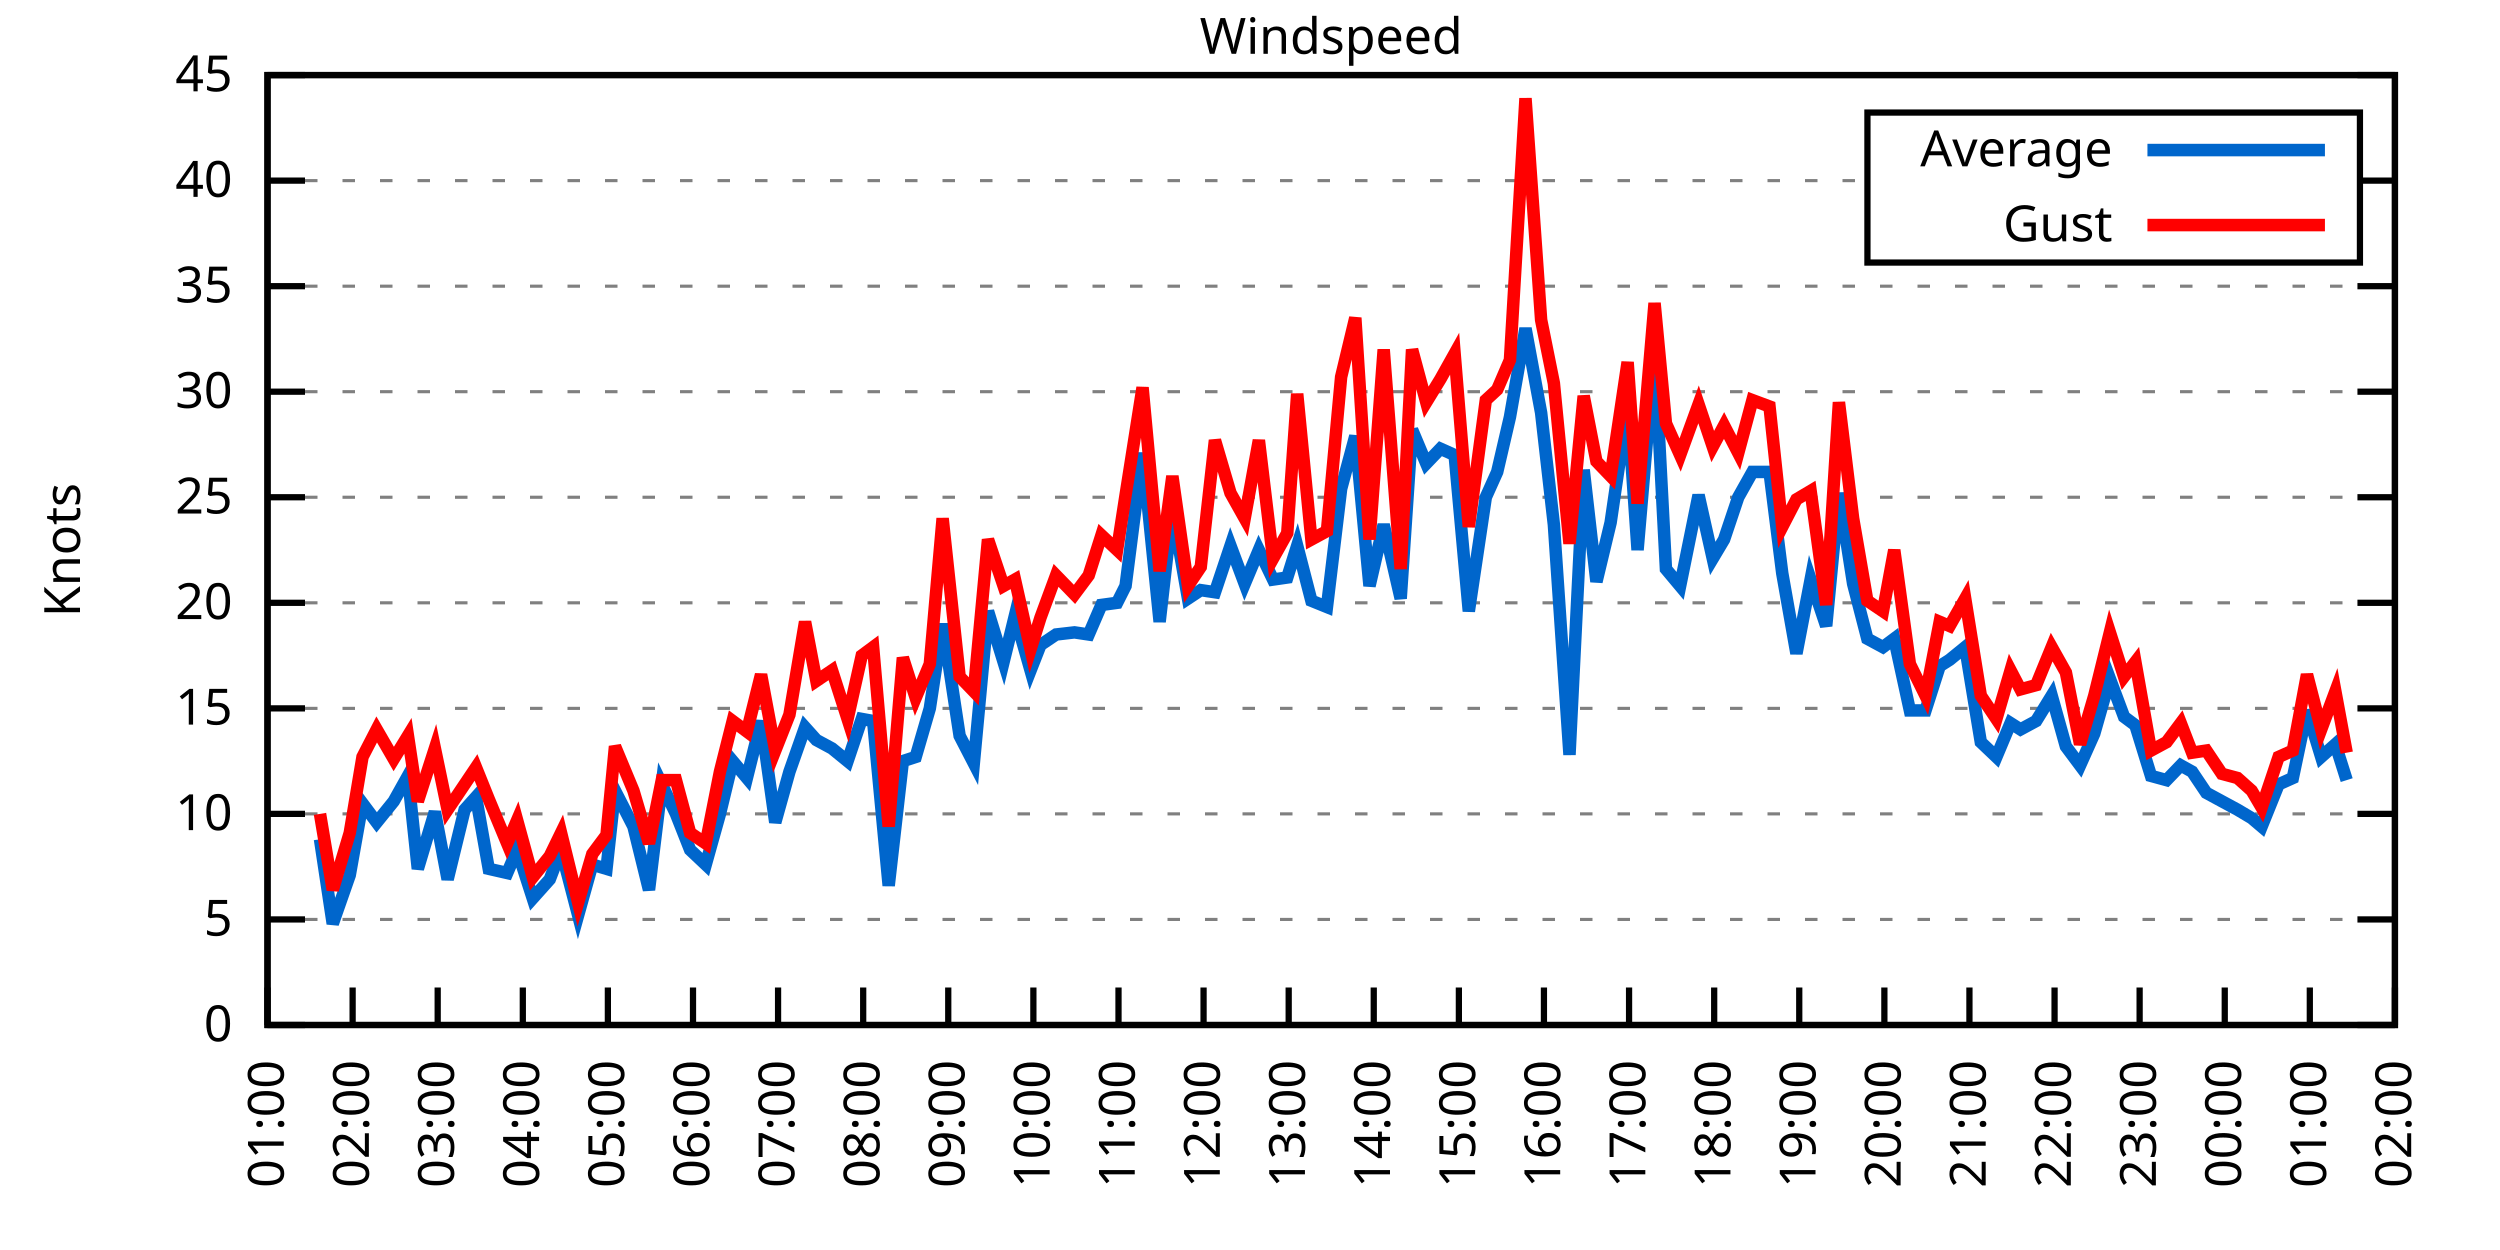
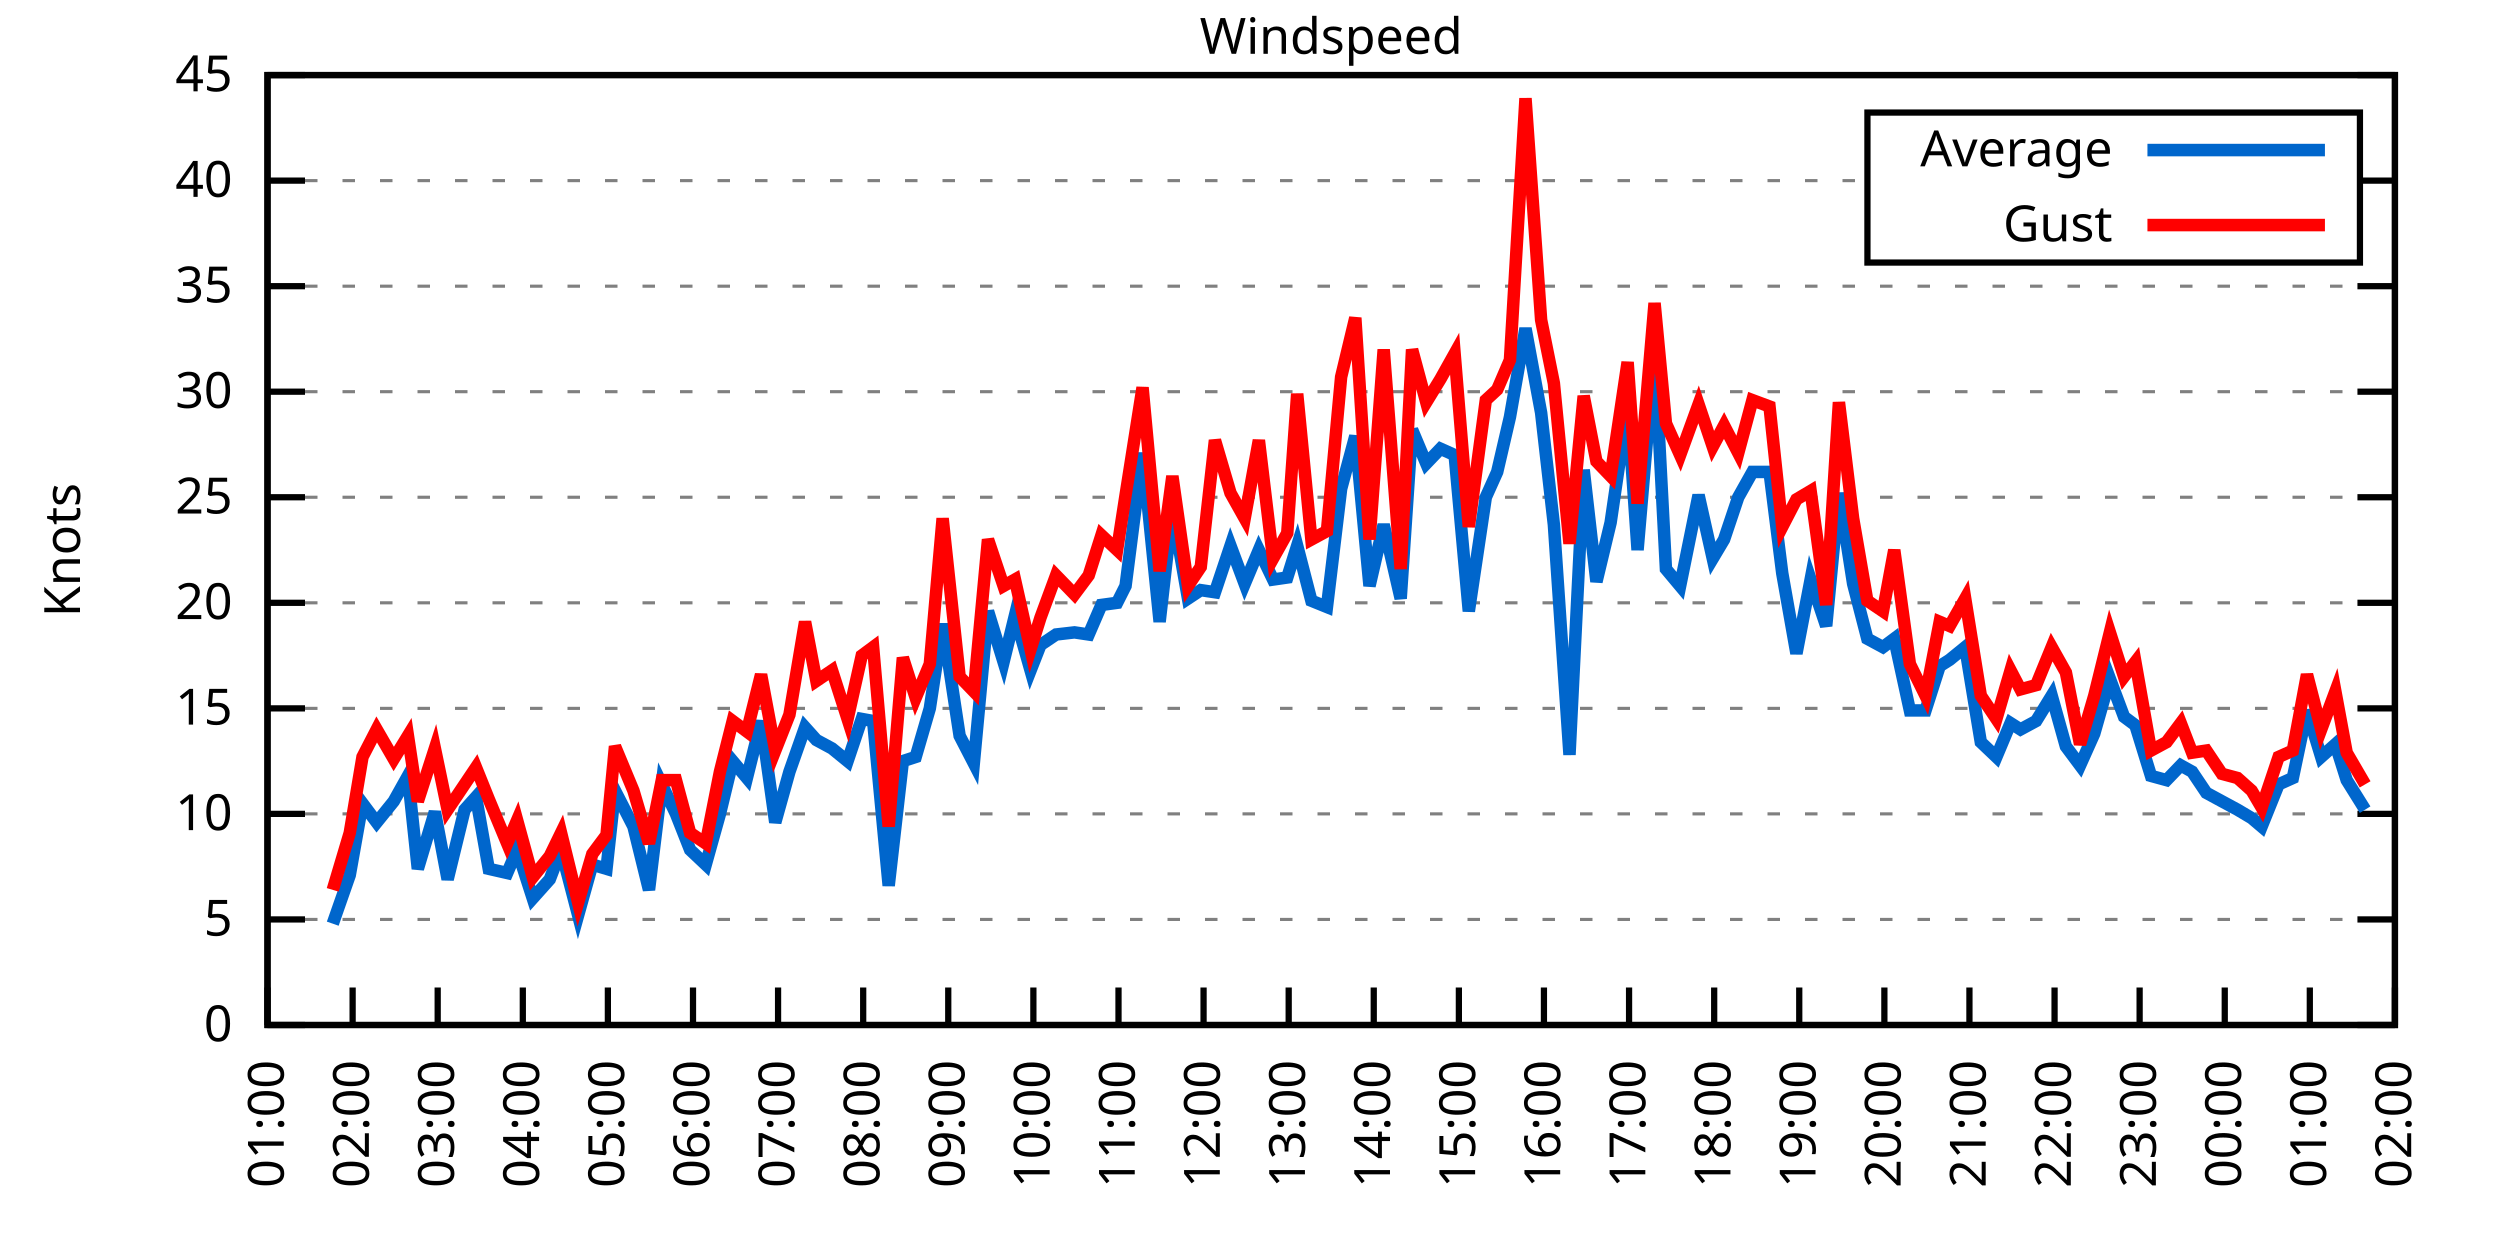
<svg xmlns="http://www.w3.org/2000/svg" xmlns:xlink="http://www.w3.org/1999/xlink" width="400" height="200" viewBox="0 0 400 200">
  <g id="gnuplot_canvas">
    <rect x="0" y="0" width="400" height="200" fill="none" />
    <defs>
      <circle id="gpDot" r="0.5" stroke-width="0.5" stroke="currentColor" />
      <path id="gpPt0" stroke-width="0.333" stroke="currentColor" d="M-1,0 h2 M0,-1 v2" />
      <path id="gpPt1" stroke-width="0.333" stroke="currentColor" d="M-1,-1 L1,1 M1,-1 L-1,1" />
      <path id="gpPt2" stroke-width="0.333" stroke="currentColor" d="M-1,0 L1,0 M0,-1 L0,1 M-1,-1 L1,1 M-1,1 L1,-1" />
      <rect id="gpPt3" stroke-width="0.333" stroke="currentColor" x="-1" y="-1" width="2" height="2" />
      <rect id="gpPt4" stroke-width="0.333" stroke="currentColor" fill="currentColor" x="-1" y="-1" width="2" height="2" />
      <circle id="gpPt5" stroke-width="0.333" stroke="currentColor" cx="0" cy="0" r="1" />
      <use xlink:href="#gpPt5" id="gpPt6" fill="currentColor" stroke="none" />
      <path id="gpPt7" stroke-width="0.333" stroke="currentColor" d="M0,-1.33 L-1.33,0.67 L1.33,0.67 z" />
      <use xlink:href="#gpPt7" id="gpPt8" fill="currentColor" stroke="none" />
      <use xlink:href="#gpPt7" id="gpPt9" stroke="currentColor" transform="rotate(180)" />
      <use xlink:href="#gpPt9" id="gpPt10" fill="currentColor" stroke="none" />
      <use xlink:href="#gpPt3" id="gpPt11" stroke="currentColor" transform="rotate(45)" />
      <use xlink:href="#gpPt11" id="gpPt12" fill="currentColor" stroke="none" />
      <path id="gpPt13" stroke-width="0.333" stroke="currentColor" d="M0,1.330 L1.265,0.411 L0.782,-1.067 L-0.782,-1.076 L-1.265,0.411 z" />
      <use xlink:href="#gpPt13" id="gpPt14" fill="currentColor" stroke="none" />
      <filter id="textbox" filterUnits="objectBoundingBox" x="0" y="0" height="1" width="1">
        <feFlood flood-color="white" flood-opacity="1" result="bgnd" />
        <feComposite in="SourceGraphic" in2="bgnd" operator="atop" />
      </filter>
      <filter id="greybox" filterUnits="objectBoundingBox" x="0" y="0" height="1" width="1">
        <feFlood flood-color="lightgrey" flood-opacity="1" result="grey" />
        <feComposite in="SourceGraphic" in2="grey" operator="atop" />
      </filter>
    </defs>
    <g fill="none" color="white" stroke="currentColor" stroke-width="1.00" stroke-linecap="butt" stroke-linejoin="miter">
</g>
    <g fill="none" color="black" stroke="currentColor" stroke-width="1.00" stroke-linecap="butt" stroke-linejoin="miter">
      <g stroke="none" shape-rendering="crispEdges">
        <polygon fill="rgb(255, 255, 255)" points="42.80,164.00 383.18,164.00 383.18,12.02 42.80,12.02 " />
      </g>
    </g>
    <g fill="none" color="black" stroke="currentColor" stroke-width="1.00" stroke-linecap="butt" stroke-linejoin="miter">
</g>
    <g fill="none" color="black" stroke="black" stroke-width="0.50" stroke-linecap="butt" stroke-linejoin="miter">
</g>
    <g fill="none" color="gray" stroke="currentColor" stroke-width="0.50" stroke-linecap="butt" stroke-linejoin="miter">
      <path stroke="gray" stroke-dasharray="2,4" class="gridline" d="M42.80,164.00 L383.19,164.00  " />
    </g>
    <g fill="none" color="gray" stroke="gray" stroke-width="1.00" stroke-linecap="butt" stroke-linejoin="miter">
</g>
    <g fill="none" color="black" stroke="currentColor" stroke-width="1.00" stroke-linecap="butt" stroke-linejoin="miter">
      <path stroke="black" d="M42.80,164.00 L48.80,164.00 M383.19,164.00 L377.19,164.00  " />
      <g transform="translate(37.20,166.60)" stroke="none" fill="black" font-family="Sans" font-size="8.00" text-anchor="end">
        <text>
          <tspan font-family="Sans"> 0</tspan>
        </text>
      </g>
    </g>
    <g fill="none" color="black" stroke="currentColor" stroke-width="1.00" stroke-linecap="butt" stroke-linejoin="miter">
</g>
    <g fill="none" color="black" stroke="black" stroke-width="0.50" stroke-linecap="butt" stroke-linejoin="miter">
</g>
    <g fill="none" color="gray" stroke="currentColor" stroke-width="0.50" stroke-linecap="butt" stroke-linejoin="miter">
      <path stroke="gray" stroke-dasharray="2,4" class="gridline" d="M42.80,147.11 L383.19,147.11  " />
    </g>
    <g fill="none" color="gray" stroke="gray" stroke-width="1.00" stroke-linecap="butt" stroke-linejoin="miter">
</g>
    <g fill="none" color="black" stroke="currentColor" stroke-width="1.00" stroke-linecap="butt" stroke-linejoin="miter">
      <path stroke="black" d="M42.80,147.11 L48.80,147.11 M383.19,147.11 L377.19,147.11  " />
      <g transform="translate(37.20,149.71)" stroke="none" fill="black" font-family="Sans" font-size="8.00" text-anchor="end">
        <text>
          <tspan font-family="Sans"> 5</tspan>
        </text>
      </g>
    </g>
    <g fill="none" color="black" stroke="currentColor" stroke-width="1.00" stroke-linecap="butt" stroke-linejoin="miter">
</g>
    <g fill="none" color="black" stroke="black" stroke-width="0.50" stroke-linecap="butt" stroke-linejoin="miter">
</g>
    <g fill="none" color="gray" stroke="currentColor" stroke-width="0.50" stroke-linecap="butt" stroke-linejoin="miter">
      <path stroke="gray" stroke-dasharray="2,4" class="gridline" d="M42.80,130.22 L383.19,130.22  " />
    </g>
    <g fill="none" color="gray" stroke="gray" stroke-width="1.00" stroke-linecap="butt" stroke-linejoin="miter">
</g>
    <g fill="none" color="black" stroke="currentColor" stroke-width="1.00" stroke-linecap="butt" stroke-linejoin="miter">
      <path stroke="black" d="M42.80,130.22 L48.80,130.22 M383.19,130.22 L377.19,130.22  " />
      <g transform="translate(37.20,132.82)" stroke="none" fill="black" font-family="Sans" font-size="8.00" text-anchor="end">
        <text>
          <tspan font-family="Sans"> 10</tspan>
        </text>
      </g>
    </g>
    <g fill="none" color="black" stroke="currentColor" stroke-width="1.00" stroke-linecap="butt" stroke-linejoin="miter">
</g>
    <g fill="none" color="black" stroke="black" stroke-width="0.50" stroke-linecap="butt" stroke-linejoin="miter">
</g>
    <g fill="none" color="gray" stroke="currentColor" stroke-width="0.50" stroke-linecap="butt" stroke-linejoin="miter">
      <path stroke="gray" stroke-dasharray="2,4" class="gridline" d="M42.80,113.34 L383.19,113.34  " />
    </g>
    <g fill="none" color="gray" stroke="gray" stroke-width="1.00" stroke-linecap="butt" stroke-linejoin="miter">
</g>
    <g fill="none" color="black" stroke="currentColor" stroke-width="1.00" stroke-linecap="butt" stroke-linejoin="miter">
      <path stroke="black" d="M42.80,113.34 L48.80,113.34 M383.19,113.34 L377.19,113.34  " />
      <g transform="translate(37.20,115.94)" stroke="none" fill="black" font-family="Sans" font-size="8.00" text-anchor="end">
        <text>
          <tspan font-family="Sans"> 15</tspan>
        </text>
      </g>
    </g>
    <g fill="none" color="black" stroke="currentColor" stroke-width="1.00" stroke-linecap="butt" stroke-linejoin="miter">
</g>
    <g fill="none" color="black" stroke="black" stroke-width="0.50" stroke-linecap="butt" stroke-linejoin="miter">
</g>
    <g fill="none" color="gray" stroke="currentColor" stroke-width="0.50" stroke-linecap="butt" stroke-linejoin="miter">
      <path stroke="gray" stroke-dasharray="2,4" class="gridline" d="M42.80,96.45 L383.19,96.45  " />
    </g>
    <g fill="none" color="gray" stroke="gray" stroke-width="1.00" stroke-linecap="butt" stroke-linejoin="miter">
</g>
    <g fill="none" color="black" stroke="currentColor" stroke-width="1.00" stroke-linecap="butt" stroke-linejoin="miter">
      <path stroke="black" d="M42.80,96.45 L48.80,96.45 M383.19,96.45 L377.19,96.45  " />
      <g transform="translate(37.20,99.05)" stroke="none" fill="black" font-family="Sans" font-size="8.00" text-anchor="end">
        <text>
          <tspan font-family="Sans"> 20</tspan>
        </text>
      </g>
    </g>
    <g fill="none" color="black" stroke="currentColor" stroke-width="1.00" stroke-linecap="butt" stroke-linejoin="miter">
</g>
    <g fill="none" color="black" stroke="black" stroke-width="0.50" stroke-linecap="butt" stroke-linejoin="miter">
</g>
    <g fill="none" color="gray" stroke="currentColor" stroke-width="0.50" stroke-linecap="butt" stroke-linejoin="miter">
      <path stroke="gray" stroke-dasharray="2,4" class="gridline" d="M42.80,79.56 L383.19,79.56  " />
    </g>
    <g fill="none" color="gray" stroke="gray" stroke-width="1.00" stroke-linecap="butt" stroke-linejoin="miter">
</g>
    <g fill="none" color="black" stroke="currentColor" stroke-width="1.00" stroke-linecap="butt" stroke-linejoin="miter">
      <path stroke="black" d="M42.80,79.56 L48.80,79.56 M383.19,79.56 L377.19,79.56  " />
      <g transform="translate(37.20,82.16)" stroke="none" fill="black" font-family="Sans" font-size="8.00" text-anchor="end">
        <text>
          <tspan font-family="Sans"> 25</tspan>
        </text>
      </g>
    </g>
    <g fill="none" color="black" stroke="currentColor" stroke-width="1.00" stroke-linecap="butt" stroke-linejoin="miter">
</g>
    <g fill="none" color="black" stroke="black" stroke-width="0.50" stroke-linecap="butt" stroke-linejoin="miter">
</g>
    <g fill="none" color="gray" stroke="currentColor" stroke-width="0.50" stroke-linecap="butt" stroke-linejoin="miter">
      <path stroke="gray" stroke-dasharray="2,4" class="gridline" d="M42.80,62.67 L383.19,62.67  " />
    </g>
    <g fill="none" color="gray" stroke="gray" stroke-width="1.00" stroke-linecap="butt" stroke-linejoin="miter">
</g>
    <g fill="none" color="black" stroke="currentColor" stroke-width="1.00" stroke-linecap="butt" stroke-linejoin="miter">
      <path stroke="black" d="M42.80,62.67 L48.80,62.67 M383.19,62.67 L377.19,62.67  " />
      <g transform="translate(37.20,65.27)" stroke="none" fill="black" font-family="Sans" font-size="8.00" text-anchor="end">
        <text>
          <tspan font-family="Sans"> 30</tspan>
        </text>
      </g>
    </g>
    <g fill="none" color="black" stroke="currentColor" stroke-width="1.00" stroke-linecap="butt" stroke-linejoin="miter">
</g>
    <g fill="none" color="black" stroke="black" stroke-width="0.50" stroke-linecap="butt" stroke-linejoin="miter">
</g>
    <g fill="none" color="gray" stroke="currentColor" stroke-width="0.50" stroke-linecap="butt" stroke-linejoin="miter">
      <path stroke="gray" stroke-dasharray="2,4" class="gridline" d="M42.80,45.79 L383.19,45.79  " />
    </g>
    <g fill="none" color="gray" stroke="gray" stroke-width="1.00" stroke-linecap="butt" stroke-linejoin="miter">
</g>
    <g fill="none" color="black" stroke="currentColor" stroke-width="1.00" stroke-linecap="butt" stroke-linejoin="miter">
      <path stroke="black" d="M42.80,45.79 L48.80,45.79 M383.19,45.79 L377.19,45.79  " />
      <g transform="translate(37.20,48.39)" stroke="none" fill="black" font-family="Sans" font-size="8.00" text-anchor="end">
        <text>
          <tspan font-family="Sans"> 35</tspan>
        </text>
      </g>
    </g>
    <g fill="none" color="black" stroke="currentColor" stroke-width="1.00" stroke-linecap="butt" stroke-linejoin="miter">
</g>
    <g fill="none" color="black" stroke="black" stroke-width="0.50" stroke-linecap="butt" stroke-linejoin="miter">
</g>
    <g fill="none" color="gray" stroke="currentColor" stroke-width="0.50" stroke-linecap="butt" stroke-linejoin="miter">
      <path stroke="gray" stroke-dasharray="2,4" class="gridline" d="M42.80,28.90 L298.79,28.90 M377.59,28.90 L383.19,28.90  " />
    </g>
    <g fill="none" color="gray" stroke="gray" stroke-width="1.00" stroke-linecap="butt" stroke-linejoin="miter">
</g>
    <g fill="none" color="black" stroke="currentColor" stroke-width="1.00" stroke-linecap="butt" stroke-linejoin="miter">
      <path stroke="black" d="M42.80,28.90 L48.80,28.90 M383.19,28.90 L377.19,28.90  " />
      <g transform="translate(37.20,31.50)" stroke="none" fill="black" font-family="Sans" font-size="8.00" text-anchor="end">
        <text>
          <tspan font-family="Sans"> 40</tspan>
        </text>
      </g>
    </g>
    <g fill="none" color="black" stroke="currentColor" stroke-width="1.00" stroke-linecap="butt" stroke-linejoin="miter">
</g>
    <g fill="none" color="black" stroke="black" stroke-width="0.50" stroke-linecap="butt" stroke-linejoin="miter">
</g>
    <g fill="none" color="gray" stroke="currentColor" stroke-width="0.50" stroke-linecap="butt" stroke-linejoin="miter">
      <path stroke="gray" stroke-dasharray="2,4" class="gridline" d="M42.80,12.01 L383.19,12.01  " />
    </g>
    <g fill="none" color="gray" stroke="gray" stroke-width="1.00" stroke-linecap="butt" stroke-linejoin="miter">
</g>
    <g fill="none" color="black" stroke="currentColor" stroke-width="1.00" stroke-linecap="butt" stroke-linejoin="miter">
      <path stroke="black" d="M42.80,12.01 L48.80,12.01 M383.19,12.01 L377.19,12.01  " />
      <g transform="translate(37.20,14.61)" stroke="none" fill="black" font-family="Sans" font-size="8.00" text-anchor="end">
        <text>
          <tspan font-family="Sans"> 45</tspan>
        </text>
      </g>
    </g>
    <g fill="none" color="black" stroke="currentColor" stroke-width="1.00" stroke-linecap="butt" stroke-linejoin="miter">
      <path stroke="black" d="M42.80,164.00 L42.80,158.00  " />
      <g transform="translate(45.40,169.60) rotate(270.00)" stroke="none" fill="black" font-family="Sans" font-size="8.00" text-anchor="end">
        <text>
          <tspan font-family="Sans">01:00</tspan>
        </text>
      </g>
    </g>
    <g fill="none" color="black" stroke="currentColor" stroke-width="1.00" stroke-linecap="butt" stroke-linejoin="miter">
      <path stroke="black" d="M56.42,164.00 L56.42,158.00  " />
      <g transform="translate(59.02,169.60) rotate(270.00)" stroke="none" fill="black" font-family="Sans" font-size="8.00" text-anchor="end">
        <text>
          <tspan font-family="Sans">02:00</tspan>
        </text>
      </g>
    </g>
    <g fill="none" color="black" stroke="currentColor" stroke-width="1.00" stroke-linecap="butt" stroke-linejoin="miter">
      <path stroke="black" d="M70.03,164.00 L70.03,158.00  " />
      <g transform="translate(72.63,169.60) rotate(270.00)" stroke="none" fill="black" font-family="Sans" font-size="8.00" text-anchor="end">
        <text>
          <tspan font-family="Sans">03:00</tspan>
        </text>
      </g>
    </g>
    <g fill="none" color="black" stroke="currentColor" stroke-width="1.00" stroke-linecap="butt" stroke-linejoin="miter">
      <path stroke="black" d="M83.65,164.00 L83.65,158.00  " />
      <g transform="translate(86.25,169.60) rotate(270.00)" stroke="none" fill="black" font-family="Sans" font-size="8.00" text-anchor="end">
        <text>
          <tspan font-family="Sans">04:00</tspan>
        </text>
      </g>
    </g>
    <g fill="none" color="black" stroke="currentColor" stroke-width="1.00" stroke-linecap="butt" stroke-linejoin="miter">
      <path stroke="black" d="M97.26,164.00 L97.26,158.00  " />
      <g transform="translate(99.86,169.60) rotate(270.00)" stroke="none" fill="black" font-family="Sans" font-size="8.00" text-anchor="end">
        <text>
          <tspan font-family="Sans">05:00</tspan>
        </text>
      </g>
    </g>
    <g fill="none" color="black" stroke="currentColor" stroke-width="1.00" stroke-linecap="butt" stroke-linejoin="miter">
      <path stroke="black" d="M110.88,164.00 L110.88,158.00  " />
      <g transform="translate(113.48,169.60) rotate(270.00)" stroke="none" fill="black" font-family="Sans" font-size="8.00" text-anchor="end">
        <text>
          <tspan font-family="Sans">06:00</tspan>
        </text>
      </g>
    </g>
    <g fill="none" color="black" stroke="currentColor" stroke-width="1.00" stroke-linecap="butt" stroke-linejoin="miter">
      <path stroke="black" d="M124.49,164.00 L124.49,158.00  " />
      <g transform="translate(127.09,169.60) rotate(270.00)" stroke="none" fill="black" font-family="Sans" font-size="8.00" text-anchor="end">
        <text>
          <tspan font-family="Sans">07:00</tspan>
        </text>
      </g>
    </g>
    <g fill="none" color="black" stroke="currentColor" stroke-width="1.00" stroke-linecap="butt" stroke-linejoin="miter">
      <path stroke="black" d="M138.11,164.00 L138.11,158.00  " />
      <g transform="translate(140.71,169.60) rotate(270.00)" stroke="none" fill="black" font-family="Sans" font-size="8.00" text-anchor="end">
        <text>
          <tspan font-family="Sans">08:00</tspan>
        </text>
      </g>
    </g>
    <g fill="none" color="black" stroke="currentColor" stroke-width="1.00" stroke-linecap="butt" stroke-linejoin="miter">
      <path stroke="black" d="M151.72,164.00 L151.72,158.00  " />
      <g transform="translate(154.32,169.60) rotate(270.00)" stroke="none" fill="black" font-family="Sans" font-size="8.00" text-anchor="end">
        <text>
          <tspan font-family="Sans">09:00</tspan>
        </text>
      </g>
    </g>
    <g fill="none" color="black" stroke="currentColor" stroke-width="1.00" stroke-linecap="butt" stroke-linejoin="miter">
      <path stroke="black" d="M165.34,164.00 L165.34,158.00  " />
      <g transform="translate(167.94,169.60) rotate(270.00)" stroke="none" fill="black" font-family="Sans" font-size="8.00" text-anchor="end">
        <text>
          <tspan font-family="Sans">10:00</tspan>
        </text>
      </g>
    </g>
    <g fill="none" color="black" stroke="currentColor" stroke-width="1.00" stroke-linecap="butt" stroke-linejoin="miter">
      <path stroke="black" d="M178.96,164.00 L178.96,158.00  " />
      <g transform="translate(181.56,169.60) rotate(270.00)" stroke="none" fill="black" font-family="Sans" font-size="8.00" text-anchor="end">
        <text>
          <tspan font-family="Sans">11:00</tspan>
        </text>
      </g>
    </g>
    <g fill="none" color="black" stroke="currentColor" stroke-width="1.00" stroke-linecap="butt" stroke-linejoin="miter">
      <path stroke="black" d="M192.57,164.00 L192.57,158.00  " />
      <g transform="translate(195.17,169.60) rotate(270.00)" stroke="none" fill="black" font-family="Sans" font-size="8.00" text-anchor="end">
        <text>
          <tspan font-family="Sans">12:00</tspan>
        </text>
      </g>
    </g>
    <g fill="none" color="black" stroke="currentColor" stroke-width="1.00" stroke-linecap="butt" stroke-linejoin="miter">
      <path stroke="black" d="M206.19,164.00 L206.19,158.00  " />
      <g transform="translate(208.79,169.60) rotate(270.00)" stroke="none" fill="black" font-family="Sans" font-size="8.00" text-anchor="end">
        <text>
          <tspan font-family="Sans">13:00</tspan>
        </text>
      </g>
    </g>
    <g fill="none" color="black" stroke="currentColor" stroke-width="1.00" stroke-linecap="butt" stroke-linejoin="miter">
      <path stroke="black" d="M219.80,164.00 L219.80,158.00  " />
      <g transform="translate(222.40,169.60) rotate(270.00)" stroke="none" fill="black" font-family="Sans" font-size="8.00" text-anchor="end">
        <text>
          <tspan font-family="Sans">14:00</tspan>
        </text>
      </g>
    </g>
    <g fill="none" color="black" stroke="currentColor" stroke-width="1.00" stroke-linecap="butt" stroke-linejoin="miter">
      <path stroke="black" d="M233.42,164.00 L233.42,158.00  " />
      <g transform="translate(236.02,169.60) rotate(270.00)" stroke="none" fill="black" font-family="Sans" font-size="8.00" text-anchor="end">
        <text>
          <tspan font-family="Sans">15:00</tspan>
        </text>
      </g>
    </g>
    <g fill="none" color="black" stroke="currentColor" stroke-width="1.00" stroke-linecap="butt" stroke-linejoin="miter">
      <path stroke="black" d="M247.03,164.00 L247.03,158.00  " />
      <g transform="translate(249.63,169.60) rotate(270.00)" stroke="none" fill="black" font-family="Sans" font-size="8.00" text-anchor="end">
        <text>
          <tspan font-family="Sans">16:00</tspan>
        </text>
      </g>
    </g>
    <g fill="none" color="black" stroke="currentColor" stroke-width="1.00" stroke-linecap="butt" stroke-linejoin="miter">
      <path stroke="black" d="M260.65,164.00 L260.65,158.00  " />
      <g transform="translate(263.25,169.60) rotate(270.00)" stroke="none" fill="black" font-family="Sans" font-size="8.00" text-anchor="end">
        <text>
          <tspan font-family="Sans">17:00</tspan>
        </text>
      </g>
    </g>
    <g fill="none" color="black" stroke="currentColor" stroke-width="1.00" stroke-linecap="butt" stroke-linejoin="miter">
      <path stroke="black" d="M274.27,164.00 L274.27,158.00  " />
      <g transform="translate(276.87,169.60) rotate(270.00)" stroke="none" fill="black" font-family="Sans" font-size="8.00" text-anchor="end">
        <text>
          <tspan font-family="Sans">18:00</tspan>
        </text>
      </g>
    </g>
    <g fill="none" color="black" stroke="currentColor" stroke-width="1.00" stroke-linecap="butt" stroke-linejoin="miter">
      <path stroke="black" d="M287.88,164.00 L287.88,158.00  " />
      <g transform="translate(290.48,169.60) rotate(270.00)" stroke="none" fill="black" font-family="Sans" font-size="8.00" text-anchor="end">
        <text>
          <tspan font-family="Sans">19:00</tspan>
        </text>
      </g>
    </g>
    <g fill="none" color="black" stroke="currentColor" stroke-width="1.00" stroke-linecap="butt" stroke-linejoin="miter">
      <path stroke="black" d="M301.50,164.00 L301.50,158.00  " />
      <g transform="translate(304.10,169.60) rotate(270.00)" stroke="none" fill="black" font-family="Sans" font-size="8.00" text-anchor="end">
        <text>
          <tspan font-family="Sans">20:00</tspan>
        </text>
      </g>
    </g>
    <g fill="none" color="black" stroke="currentColor" stroke-width="1.00" stroke-linecap="butt" stroke-linejoin="miter">
      <path stroke="black" d="M315.11,164.00 L315.11,158.00  " />
      <g transform="translate(317.71,169.60) rotate(270.00)" stroke="none" fill="black" font-family="Sans" font-size="8.00" text-anchor="end">
        <text>
          <tspan font-family="Sans">21:00</tspan>
        </text>
      </g>
    </g>
    <g fill="none" color="black" stroke="currentColor" stroke-width="1.00" stroke-linecap="butt" stroke-linejoin="miter">
      <path stroke="black" d="M328.73,164.00 L328.73,158.00  " />
      <g transform="translate(331.33,169.60) rotate(270.00)" stroke="none" fill="black" font-family="Sans" font-size="8.00" text-anchor="end">
        <text>
          <tspan font-family="Sans">22:00</tspan>
        </text>
      </g>
    </g>
    <g fill="none" color="black" stroke="currentColor" stroke-width="1.00" stroke-linecap="butt" stroke-linejoin="miter">
      <path stroke="black" d="M342.34,164.00 L342.34,158.00  " />
      <g transform="translate(344.94,169.60) rotate(270.00)" stroke="none" fill="black" font-family="Sans" font-size="8.00" text-anchor="end">
        <text>
          <tspan font-family="Sans">23:00</tspan>
        </text>
      </g>
    </g>
    <g fill="none" color="black" stroke="currentColor" stroke-width="1.00" stroke-linecap="butt" stroke-linejoin="miter">
      <path stroke="black" d="M355.96,164.00 L355.96,158.00  " />
      <g transform="translate(358.56,169.60) rotate(270.00)" stroke="none" fill="black" font-family="Sans" font-size="8.00" text-anchor="end">
        <text>
          <tspan font-family="Sans">00:00</tspan>
        </text>
      </g>
    </g>
    <g fill="none" color="black" stroke="currentColor" stroke-width="1.00" stroke-linecap="butt" stroke-linejoin="miter">
      <path stroke="black" d="M369.57,164.00 L369.57,158.00  " />
      <g transform="translate(372.17,169.60) rotate(270.00)" stroke="none" fill="black" font-family="Sans" font-size="8.00" text-anchor="end">
        <text>
          <tspan font-family="Sans">01:00</tspan>
        </text>
      </g>
    </g>
    <g fill="none" color="black" stroke="currentColor" stroke-width="1.00" stroke-linecap="butt" stroke-linejoin="miter">
      <path stroke="black" d="M383.19,164.00 L383.19,158.00  " />
      <g transform="translate(385.79,169.60) rotate(270.00)" stroke="none" fill="black" font-family="Sans" font-size="8.00" text-anchor="end">
        <text>
          <tspan font-family="Sans">02:00</tspan>
        </text>
      </g>
    </g>
    <g fill="none" color="black" stroke="currentColor" stroke-width="1.00" stroke-linecap="butt" stroke-linejoin="miter">
</g>
    <g fill="none" color="black" stroke="currentColor" stroke-width="1.00" stroke-linecap="butt" stroke-linejoin="miter">
      <path stroke="black" d="M42.80,12.01 L42.80,164.00 L383.19,164.00 L383.19,12.01 L42.80,12.01 Z  " />
    </g>
    <g fill="none" color="black" stroke="currentColor" stroke-width="1.00" stroke-linecap="butt" stroke-linejoin="miter">
</g>
    <g fill="none" color="black" stroke="currentColor" stroke-width="1.00" stroke-linecap="butt" stroke-linejoin="miter">
      <path stroke="black" d="M298.79,42.01 L298.79,18.01 L377.59,18.01 L377.59,42.01 L298.79,42.01 Z  " />
    </g>
    <g id="Windspeed_plot_1">
      <g fill="none" color="white" stroke="black" stroke-width="2.00" stroke-linecap="butt" stroke-linejoin="miter">
</g>
      <g fill="none" color="black" stroke="currentColor" stroke-width="2.00" stroke-linecap="butt" stroke-linejoin="miter">
        <g transform="translate(337.99,26.61)" stroke="none" fill="black" font-family="Sans" font-size="8.00" text-anchor="end">
          <text>
            <tspan font-family="Sans">Average</tspan>
          </text>
        </g>
      </g>
      <g fill="none" color="black" stroke="currentColor" stroke-width="2.00" stroke-linecap="butt" stroke-linejoin="miter">
-         <path stroke="rgb(  0, 102, 204)" d="M343.59,24.01 L371.99,24.01 M51.20,134.28 L53.24,147.79 L55.96,140.02 L58.00,128.54 L60.27,131.58 L63.00,128.20   L65.27,124.14 L66.85,139.01 L69.58,129.89 L71.62,140.69 L74.34,129.55 L76.16,127.52 L78.20,139.01 L81.15,139.68   L82.74,135.97 L85.24,143.73 L87.96,140.69 L89.77,135.97 L92.50,146.44 L94.77,138.33 L97.04,139.01 L98.40,126.51   L101.35,132.25 L103.84,142.38 L105.89,125.50 L108.15,130.22 L110.42,135.97 L112.92,138.33 L115.19,130.22 L117.23,121.78   L119.50,124.48 L121.77,115.36 L124.04,131.58 L126.31,123.47 L128.81,116.38 L130.62,118.40 L133.12,119.75 L135.61,121.78   L137.88,115.03 L139.70,115.36 L142.19,141.71 L144.46,121.78 L146.51,121.11 L148.77,113.34 L150.82,99.83 L153.54,117.73   L155.81,122.12 L158.08,97.80 L160.57,105.91 L162.39,98.48 L164.89,107.26 L166.48,103.20 L168.97,101.52 L171.92,101.18   L174.19,101.52 L176.23,96.79 L178.73,96.45 L180.09,93.75 L182.81,72.47 L185.54,99.49 L187.58,81.59 L190.08,95.77   L192.12,94.42 L194.39,94.76 L196.88,87.33 L199.15,93.41 L201.42,88.00 L203.69,92.73 L205.96,92.40 L207.55,87.33   L209.82,96.11 L212.31,97.12 L214.58,78.21 L216.85,69.77 L219.12,93.75 L221.39,83.95 L224.11,95.77 L225.93,68.75   L228.20,74.16 L230.47,71.79 L232.74,72.81 L235.01,97.80 L237.73,79.56 L239.55,75.51 L241.59,66.73 L244.08,52.54   L246.58,66.05 L248.62,83.95 L251.12,120.77 L253.39,75.17 L255.43,93.07 L257.70,83.61 L260.42,65.04 L262.01,88.00   L264.73,56.26 L266.55,91.04 L268.82,93.75 L271.77,79.22 L274.04,89.36 L275.85,86.32 L278.12,79.56 L280.39,75.51   L283.12,75.51 L285.16,91.72 L287.43,104.56 L289.70,92.73 L292.19,100.16 L294.23,78.89 L296.50,93.41 L298.77,102.19   L301.27,103.54 L303.08,102.19 L305.58,113.67 L308.08,113.67 L310.35,106.58 L311.94,105.57 L314.43,103.54 L316.93,118.74   L319.42,121.11 L321.69,115.70 L323.28,116.71 L325.78,115.36 L328.27,111.31 L330.54,119.42 L332.81,122.46 L335.08,117.39   L337.58,108.61 L339.85,114.69 L341.66,116.04 L344.16,124.14 L346.65,124.82 L348.92,122.46 L350.74,123.47 L353.01,126.85   L355.50,128.20 L358.00,129.55 L360.27,130.90 L361.86,132.25 L364.58,125.50 L366.85,124.48 L369.12,113.67 L371.39,121.11   L373.66,119.08 L375.47,124.82  " />
+         <path stroke="rgb(  0, 102, 204)" d="M343.59,24.01 L371.99,24.01 M53.24,147.79 L55.96,140.02 L58.00,128.54 L60.27,131.58 L63.00,128.20 L65.27,124.14   L66.85,139.01 L69.58,129.89 L71.62,140.69 L74.34,129.55 L76.16,127.52 L78.20,139.01 L81.15,139.68 L82.74,135.97   L85.24,143.73 L87.96,140.69 L89.77,135.97 L92.50,146.44 L94.77,138.33 L97.04,139.01 L98.40,126.51 L101.35,132.25   L103.84,142.38 L105.89,125.50 L108.15,130.22 L110.42,135.97 L112.92,138.33 L115.19,130.22 L117.23,121.78 L119.50,124.48   L121.77,115.36 L124.04,131.58 L126.31,123.47 L128.81,116.38 L130.62,118.40 L133.12,119.75 L135.61,121.78 L137.88,115.03   L139.70,115.36 L142.19,141.71 L144.46,121.78 L146.51,121.11 L148.77,113.34 L150.82,99.83 L153.54,117.73 L155.81,122.12   L158.08,97.80 L160.57,105.91 L162.39,98.48 L164.89,107.26 L166.48,103.20 L168.97,101.52 L171.92,101.18 L174.19,101.52   L176.23,96.79 L178.73,96.45 L180.09,93.75 L182.81,72.47 L185.54,99.49 L187.58,81.59 L190.08,95.77 L192.12,94.42   L194.39,94.76 L196.88,87.33 L199.15,93.41 L201.42,88.00 L203.69,92.73 L205.96,92.40 L207.55,87.33 L209.82,96.11   L212.31,97.12 L214.58,78.21 L216.85,69.77 L219.12,93.75 L221.39,83.95 L224.11,95.77 L225.93,68.75 L228.20,74.16   L230.47,71.79 L232.74,72.81 L235.01,97.80 L237.73,79.56 L239.55,75.51 L241.59,66.73 L244.08,52.54 L246.58,66.05   L248.62,83.95 L251.12,120.77 L253.39,75.17 L255.43,93.07 L257.70,83.61 L260.42,65.04 L262.01,88.00 L264.73,56.26   L266.55,91.04 L268.82,93.75 L271.77,79.22 L274.04,89.36 L275.85,86.32 L278.12,79.56 L280.39,75.51 L283.12,75.51   L285.16,91.72 L287.43,104.56 L289.70,92.73 L292.19,100.16 L294.23,78.89 L296.50,93.41 L298.77,102.19 L301.27,103.54   L303.08,102.19 L305.58,113.67 L308.08,113.67 L310.35,106.58 L311.94,105.57 L314.43,103.54 L316.93,118.74 L319.42,121.11   L321.69,115.70 L323.28,116.71 L325.78,115.36 L328.27,111.31 L330.54,119.42 L332.81,122.46 L335.08,117.39 L337.58,108.61   L339.85,114.69 L341.66,116.04 L344.16,124.14 L346.65,124.82 L348.92,122.46 L350.74,123.47 L353.01,126.85 L355.50,128.20   L358.00,129.55 L360.27,130.90 L361.86,132.25 L364.58,125.50 L366.85,124.48 L369.12,113.67 L371.39,121.11 L373.66,119.08   L375.47,124.82 L378.42,129.55  " />
      </g>
    </g>
    <g id="Windspeed_plot_2">
      <g fill="none" color="black" stroke="currentColor" stroke-width="2.00" stroke-linecap="butt" stroke-linejoin="miter">
        <g transform="translate(337.99,38.61)" stroke="none" fill="black" font-family="Sans" font-size="8.00" text-anchor="end">
          <text>
            <tspan font-family="Sans">Gust</tspan>
          </text>
        </g>
      </g>
      <g fill="none" color="black" stroke="currentColor" stroke-width="2.00" stroke-linecap="butt" stroke-linejoin="miter">
-         <path stroke="rgb(255,   0,   0)" d="M343.59,36.01 L371.99,36.01 M51.20,130.22 L53.24,142.38 L55.96,133.26 L58.00,121.11 L60.27,116.71 L63.00,121.44   L65.27,117.73 L66.85,128.20 L69.58,119.75 L71.62,129.55 L74.34,125.50 L76.16,122.79 L78.20,127.86 L81.15,134.95   L82.74,131.24 L85.24,140.36 L87.96,136.98 L89.77,133.26 L92.50,144.41 L94.77,136.64 L97.04,133.60 L98.40,119.42   L101.35,126.51 L103.84,134.95 L105.89,124.82 L108.15,124.82 L110.42,133.26 L112.92,134.95 L115.19,123.47 L117.23,115.36   L119.50,117.05 L121.77,107.93 L124.04,120.09 L126.31,114.35 L128.81,99.49 L130.62,108.95 L133.12,107.26 L135.61,115.03   L137.88,104.89 L139.70,103.54 L142.19,132.25 L144.46,105.23 L146.51,111.65 L148.77,106.24 L150.82,82.94 L153.54,108.27   L155.81,110.63 L158.08,86.32 L160.57,93.75 L162.39,92.73 L164.89,103.88 L166.48,98.81 L168.97,92.06 L171.92,95.10   L174.19,92.06 L176.23,85.64 L178.73,88.00 L180.09,79.22 L182.81,62.00 L185.54,91.38 L187.58,76.18 L190.08,93.75   L192.12,90.71 L194.39,70.44 L196.88,78.89 L199.15,82.94 L201.42,70.44 L203.69,89.36 L205.96,85.30 L207.55,63.01   L209.82,86.32 L212.31,84.97 L214.58,60.31 L216.85,50.85 L219.12,86.32 L221.39,55.92 L224.11,91.04 L225.93,55.92   L228.20,64.36 L230.47,60.65 L232.74,56.59 L235.01,84.29 L237.73,64.02 L239.55,62.34 L241.59,57.61 L244.08,15.73   L246.58,51.19 L248.62,61.32 L251.12,86.99 L253.39,63.35 L255.43,73.82 L257.70,76.18 L260.42,57.94 L262.01,80.57   L264.73,48.49 L266.55,67.74 L268.82,72.81 L271.77,64.70 L274.04,71.45 L275.85,68.08 L278.12,72.47 L280.39,64.02   L283.12,65.04 L285.16,84.29 L287.43,79.90 L289.70,78.55 L292.19,96.79 L294.23,64.36 L296.50,82.94 L298.77,96.11   L301.27,97.80 L303.08,88.00 L305.58,106.24 L308.08,111.31 L310.35,99.49 L311.94,100.16 L314.43,95.77 L316.93,111.31   L319.42,115.03 L321.69,107.26 L323.28,110.30 L325.78,109.62 L328.27,103.54 L330.54,107.59 L332.81,119.08 L335.08,111.31   L337.58,101.18 L339.85,108.27 L341.66,105.91 L344.16,120.09 L346.65,118.74 L348.92,115.70 L350.74,120.43 L353.01,120.09   L355.50,123.81 L358.00,124.48 L360.27,126.51 L361.86,129.21 L364.58,121.11 L366.85,120.09 L369.12,107.93 L371.39,116.71   L373.66,110.63 L375.47,120.43  " />
+         <path stroke="rgb(255,   0,   0)" d="M343.59,36.01 L371.99,36.01 M53.24,142.38 L55.96,133.26 L58.00,121.11 L60.27,116.71 L63.00,121.44 L65.27,117.73   L66.85,128.20 L69.58,119.75 L71.62,129.55 L74.34,125.50 L76.16,122.79 L78.20,127.86 L81.15,134.95 L82.74,131.24   L85.24,140.36 L87.96,136.98 L89.77,133.26 L92.50,144.41 L94.77,136.64 L97.04,133.60 L98.40,119.42 L101.35,126.51   L103.84,134.95 L105.89,124.82 L108.15,124.82 L110.42,133.26 L112.92,134.95 L115.19,123.47 L117.23,115.36 L119.50,117.05   L121.77,107.93 L124.04,120.09 L126.31,114.35 L128.81,99.49 L130.62,108.95 L133.12,107.26 L135.61,115.03 L137.88,104.89   L139.70,103.54 L142.19,132.25 L144.46,105.23 L146.51,111.65 L148.77,106.24 L150.82,82.94 L153.54,108.27 L155.81,110.63   L158.08,86.32 L160.57,93.75 L162.39,92.73 L164.89,103.88 L166.48,98.81 L168.97,92.06 L171.92,95.10 L174.19,92.06   L176.23,85.64 L178.73,88.00 L180.09,79.22 L182.81,62.00 L185.54,91.38 L187.58,76.18 L190.08,93.75 L192.12,90.71   L194.39,70.44 L196.88,78.89 L199.15,82.94 L201.42,70.44 L203.69,89.36 L205.96,85.30 L207.55,63.01 L209.82,86.32   L212.31,84.97 L214.58,60.31 L216.85,50.85 L219.12,86.32 L221.39,55.92 L224.11,91.04 L225.93,55.92 L228.20,64.36   L230.47,60.65 L232.74,56.59 L235.01,84.29 L237.73,64.02 L239.55,62.34 L241.59,57.61 L244.08,15.73 L246.58,51.19   L248.62,61.32 L251.12,86.99 L253.39,63.35 L255.43,73.82 L257.70,76.18 L260.42,57.94 L262.01,80.57 L264.73,48.49   L266.55,67.74 L268.82,72.81 L271.77,64.70 L274.04,71.45 L275.85,68.08 L278.12,72.47 L280.39,64.02 L283.12,65.04   L285.16,84.29 L287.43,79.90 L289.70,78.55 L292.19,96.79 L294.23,64.36 L296.50,82.94 L298.77,96.11 L301.27,97.80   L303.08,88.00 L305.58,106.24 L308.08,111.31 L310.35,99.49 L311.94,100.16 L314.43,95.77 L316.93,111.31 L319.42,115.03   L321.69,107.26 L323.28,110.30 L325.78,109.62 L328.27,103.54 L330.54,107.59 L332.81,119.08 L335.08,111.31 L337.58,101.18   L339.85,108.27 L341.66,105.91 L344.16,120.09 L346.65,118.74 L348.92,115.70 L350.74,120.43 L353.01,120.09 L355.50,123.81   L358.00,124.48 L360.27,126.51 L361.86,129.21 L364.58,121.11 L366.85,120.09 L369.12,107.93 L371.39,116.71 L373.66,110.63   L375.47,120.43 L378.42,125.50  " />
      </g>
    </g>
    <g fill="none" color="black" stroke="currentColor" stroke-width="2.00" stroke-linecap="butt" stroke-linejoin="miter">
</g>
    <g fill="none" color="black" stroke="black" stroke-width="1.00" stroke-linecap="butt" stroke-linejoin="miter">
</g>
    <g fill="none" color="black" stroke="currentColor" stroke-width="1.00" stroke-linecap="butt" stroke-linejoin="miter">
      <path stroke="black" d="M42.80,12.01 L42.80,164.00 L383.19,164.00 L383.19,12.01 L42.80,12.01 Z  " />
      <g transform="translate(12.80,88.01) rotate(270.00)" stroke="none" fill="black" font-family="Sans" font-size="8.00" text-anchor="middle">
        <text>
          <tspan font-family="Sans">Knots</tspan>
        </text>
      </g>
    </g>
    <g fill="none" color="black" stroke="currentColor" stroke-width="1.00" stroke-linecap="butt" stroke-linejoin="miter">
</g>
    <g fill="none" color="black" stroke="currentColor" stroke-width="1.00" stroke-linecap="butt" stroke-linejoin="miter">
      <g transform="translate(212.99,8.61)" stroke="none" fill="black" font-family="Sans" font-size="8.00" text-anchor="middle">
        <text>
          <tspan font-family="Sans">Windspeed</tspan>
        </text>
      </g>
    </g>
    <g fill="none" color="black" stroke="currentColor" stroke-width="1.00" stroke-linecap="butt" stroke-linejoin="miter">
</g>
  </g>
</svg>
